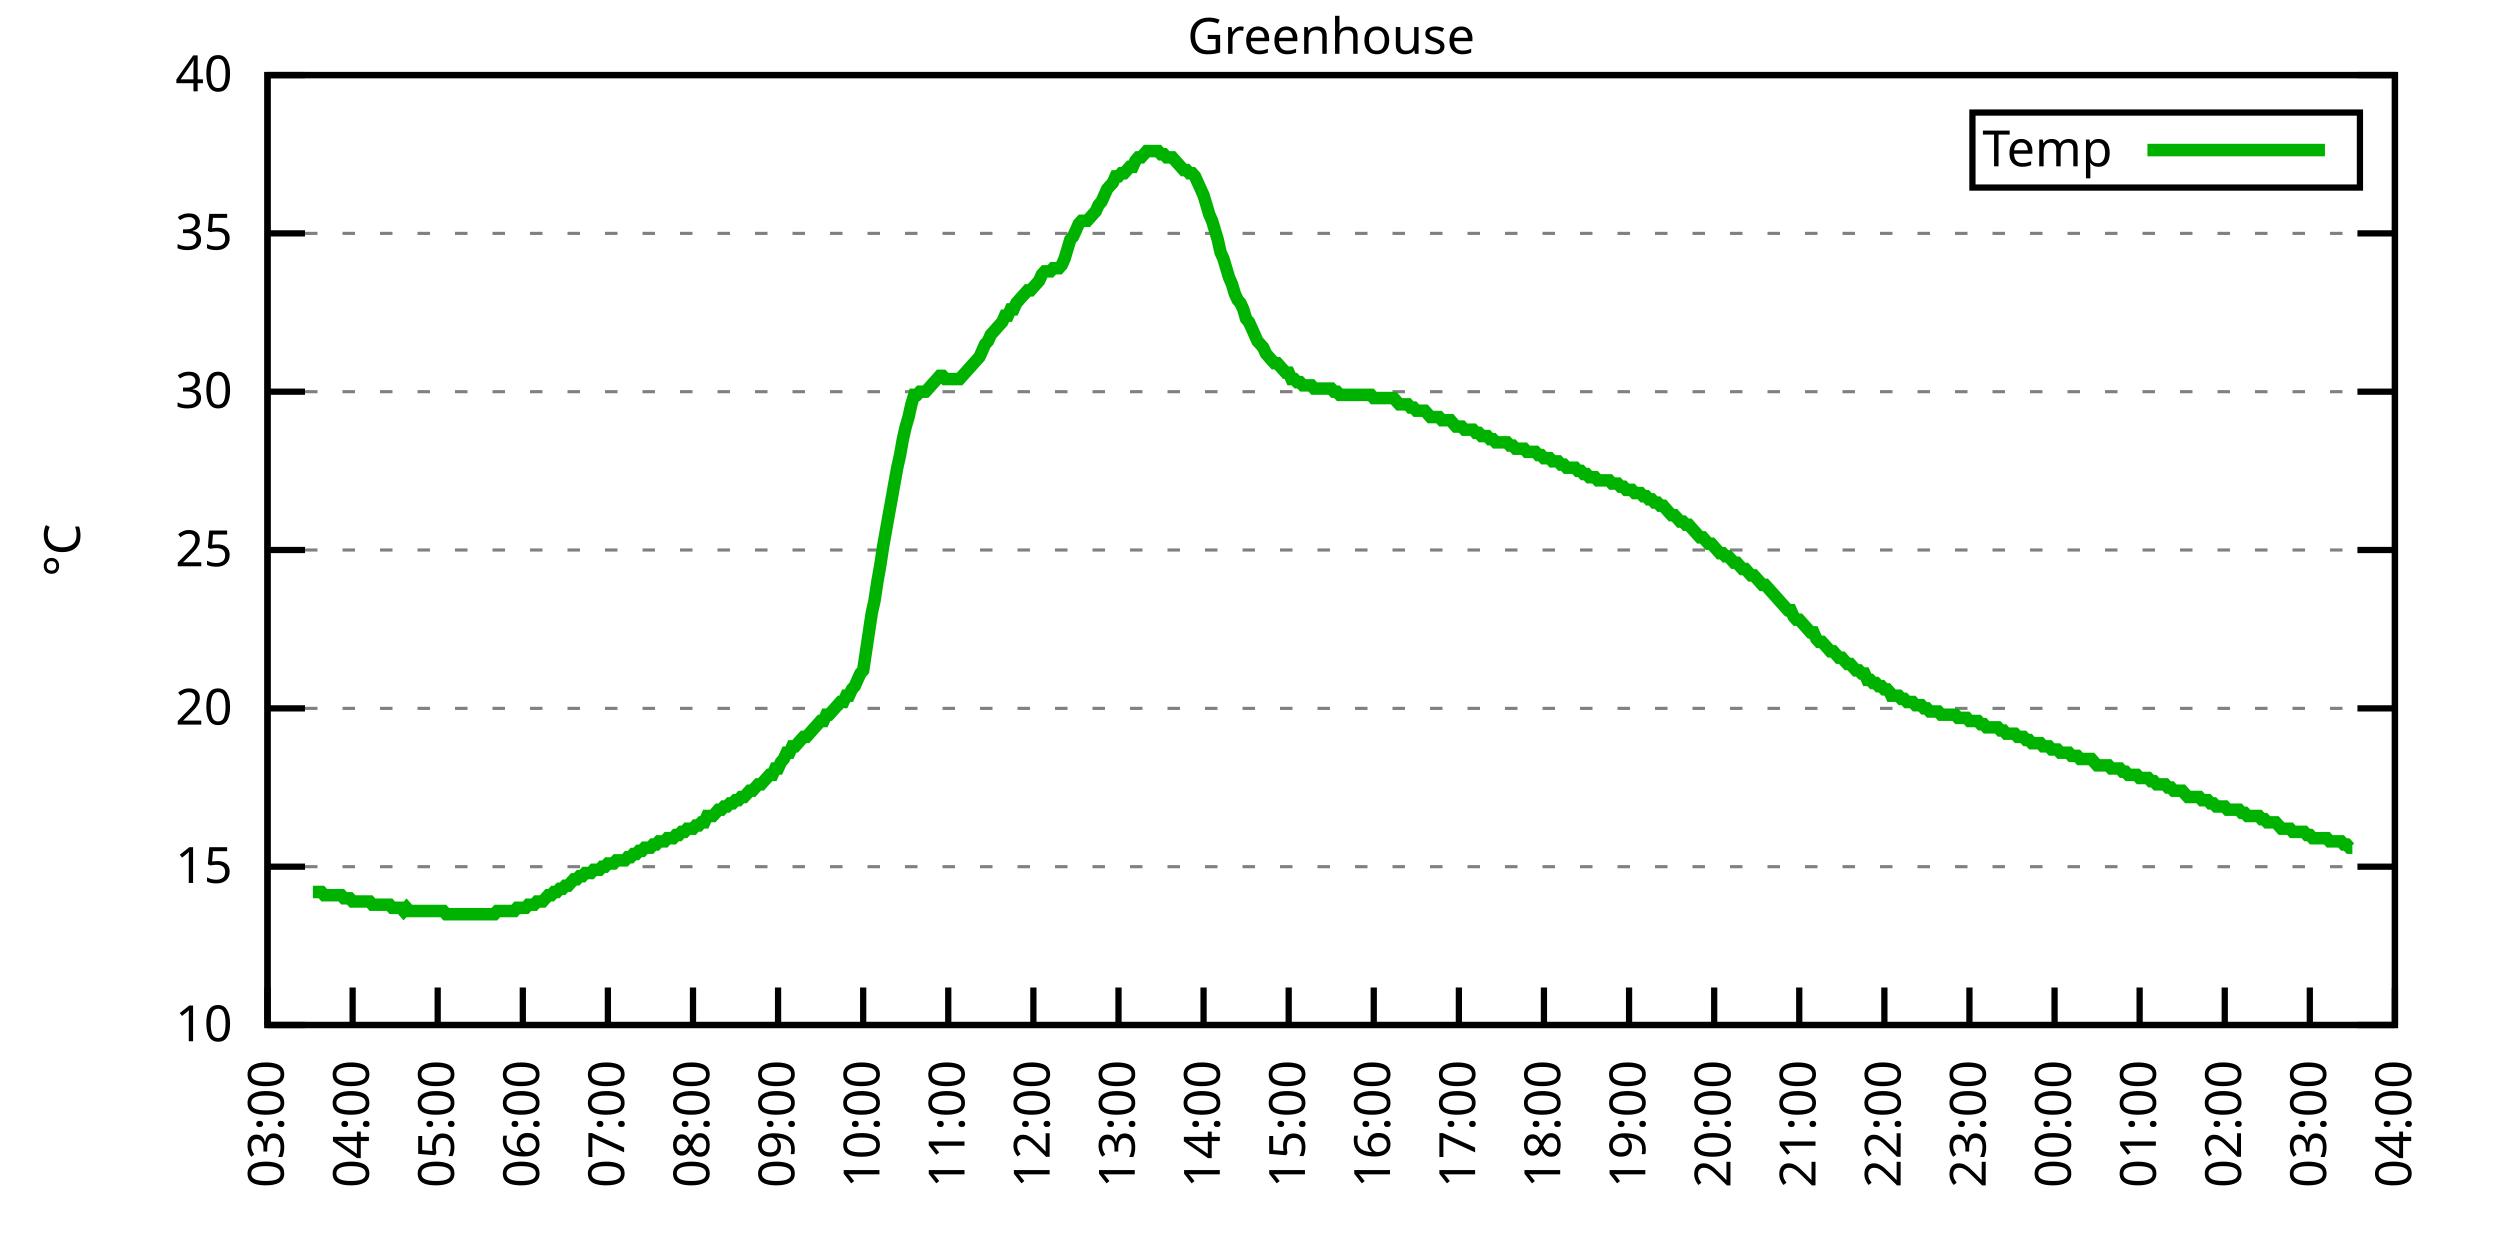
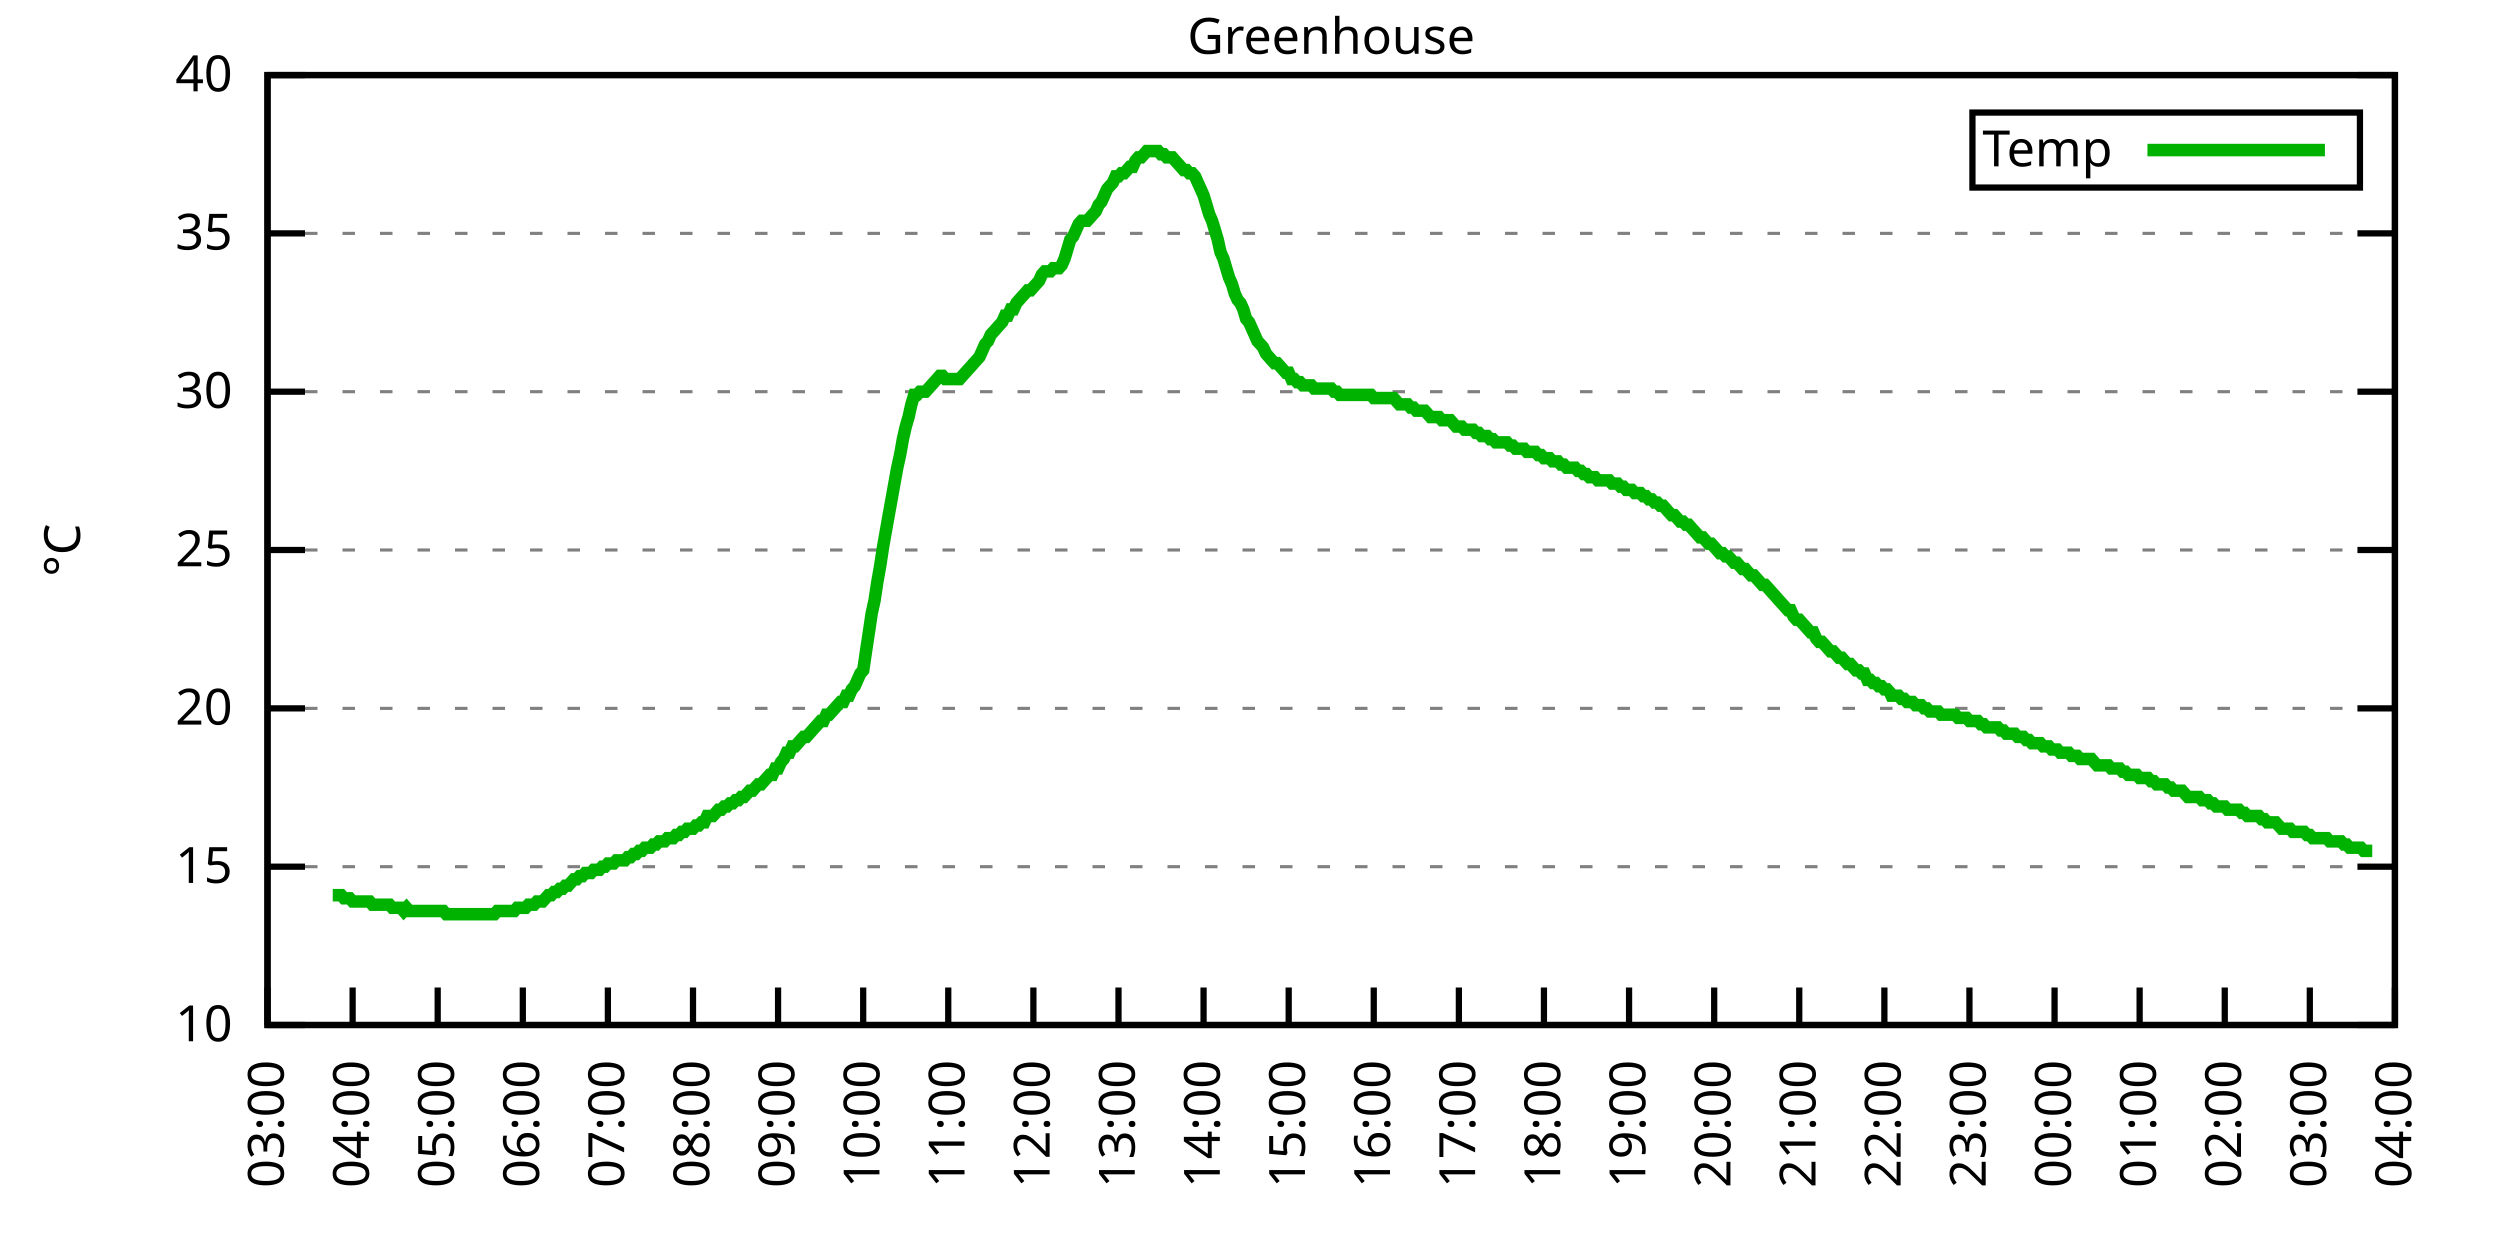
<svg xmlns="http://www.w3.org/2000/svg" xmlns:xlink="http://www.w3.org/1999/xlink" width="400" height="200" viewBox="0 0 400 200">
  <g id="gnuplot_canvas">
    <rect x="0" y="0" width="400" height="200" fill="none" />
    <defs>
      <circle id="gpDot" r="0.5" stroke-width="0.5" stroke="currentColor" />
      <path id="gpPt0" stroke-width="0.333" stroke="currentColor" d="M-1,0 h2 M0,-1 v2" />
      <path id="gpPt1" stroke-width="0.333" stroke="currentColor" d="M-1,-1 L1,1 M1,-1 L-1,1" />
      <path id="gpPt2" stroke-width="0.333" stroke="currentColor" d="M-1,0 L1,0 M0,-1 L0,1 M-1,-1 L1,1 M-1,1 L1,-1" />
      <rect id="gpPt3" stroke-width="0.333" stroke="currentColor" x="-1" y="-1" width="2" height="2" />
      <rect id="gpPt4" stroke-width="0.333" stroke="currentColor" fill="currentColor" x="-1" y="-1" width="2" height="2" />
      <circle id="gpPt5" stroke-width="0.333" stroke="currentColor" cx="0" cy="0" r="1" />
      <use xlink:href="#gpPt5" id="gpPt6" fill="currentColor" stroke="none" />
      <path id="gpPt7" stroke-width="0.333" stroke="currentColor" d="M0,-1.33 L-1.33,0.67 L1.33,0.67 z" />
      <use xlink:href="#gpPt7" id="gpPt8" fill="currentColor" stroke="none" />
      <use xlink:href="#gpPt7" id="gpPt9" stroke="currentColor" transform="rotate(180)" />
      <use xlink:href="#gpPt9" id="gpPt10" fill="currentColor" stroke="none" />
      <use xlink:href="#gpPt3" id="gpPt11" stroke="currentColor" transform="rotate(45)" />
      <use xlink:href="#gpPt11" id="gpPt12" fill="currentColor" stroke="none" />
      <path id="gpPt13" stroke-width="0.333" stroke="currentColor" d="M0,1.330 L1.265,0.411 L0.782,-1.067 L-0.782,-1.076 L-1.265,0.411 z" />
      <use xlink:href="#gpPt13" id="gpPt14" fill="currentColor" stroke="none" />
      <filter id="textbox" filterUnits="objectBoundingBox" x="0" y="0" height="1" width="1">
        <feFlood flood-color="white" flood-opacity="1" result="bgnd" />
        <feComposite in="SourceGraphic" in2="bgnd" operator="atop" />
      </filter>
      <filter id="greybox" filterUnits="objectBoundingBox" x="0" y="0" height="1" width="1">
        <feFlood flood-color="lightgrey" flood-opacity="1" result="grey" />
        <feComposite in="SourceGraphic" in2="grey" operator="atop" />
      </filter>
    </defs>
    <g fill="none" color="white" stroke="currentColor" stroke-width="1.00" stroke-linecap="butt" stroke-linejoin="miter">
</g>
    <g fill="none" color="black" stroke="currentColor" stroke-width="1.00" stroke-linecap="butt" stroke-linejoin="miter">
      <g stroke="none" shape-rendering="crispEdges">
        <polygon fill="rgb(255, 255, 255)" points="42.80,164.00 383.18,164.00 383.18,12.02 42.80,12.02 " />
      </g>
    </g>
    <g fill="none" color="black" stroke="currentColor" stroke-width="1.00" stroke-linecap="butt" stroke-linejoin="miter">
</g>
    <g fill="none" color="black" stroke="black" stroke-width="0.50" stroke-linecap="butt" stroke-linejoin="miter">
</g>
    <g fill="none" color="gray" stroke="currentColor" stroke-width="0.50" stroke-linecap="butt" stroke-linejoin="miter">
      <path stroke="gray" stroke-dasharray="2,4" class="gridline" d="M42.80,164.00 L383.19,164.00  " />
    </g>
    <g fill="none" color="gray" stroke="gray" stroke-width="1.00" stroke-linecap="butt" stroke-linejoin="miter">
</g>
    <g fill="none" color="black" stroke="currentColor" stroke-width="1.00" stroke-linecap="butt" stroke-linejoin="miter">
      <path stroke="black" d="M42.80,164.00 L48.80,164.00 M383.19,164.00 L377.19,164.00  " />
      <g transform="translate(37.20,166.60)" stroke="none" fill="black" font-family="Sans" font-size="8.00" text-anchor="end">
        <text>
          <tspan font-family="Sans"> 10</tspan>
        </text>
      </g>
    </g>
    <g fill="none" color="black" stroke="currentColor" stroke-width="1.00" stroke-linecap="butt" stroke-linejoin="miter">
</g>
    <g fill="none" color="black" stroke="black" stroke-width="0.50" stroke-linecap="butt" stroke-linejoin="miter">
</g>
    <g fill="none" color="gray" stroke="currentColor" stroke-width="0.50" stroke-linecap="butt" stroke-linejoin="miter">
      <path stroke="gray" stroke-dasharray="2,4" class="gridline" d="M42.80,138.67 L383.19,138.67  " />
    </g>
    <g fill="none" color="gray" stroke="gray" stroke-width="1.00" stroke-linecap="butt" stroke-linejoin="miter">
</g>
    <g fill="none" color="black" stroke="currentColor" stroke-width="1.00" stroke-linecap="butt" stroke-linejoin="miter">
      <path stroke="black" d="M42.80,138.67 L48.80,138.67 M383.19,138.67 L377.19,138.67  " />
      <g transform="translate(37.20,141.27)" stroke="none" fill="black" font-family="Sans" font-size="8.00" text-anchor="end">
        <text>
          <tspan font-family="Sans"> 15</tspan>
        </text>
      </g>
    </g>
    <g fill="none" color="black" stroke="currentColor" stroke-width="1.00" stroke-linecap="butt" stroke-linejoin="miter">
</g>
    <g fill="none" color="black" stroke="black" stroke-width="0.50" stroke-linecap="butt" stroke-linejoin="miter">
</g>
    <g fill="none" color="gray" stroke="currentColor" stroke-width="0.50" stroke-linecap="butt" stroke-linejoin="miter">
      <path stroke="gray" stroke-dasharray="2,4" class="gridline" d="M42.80,113.34 L383.19,113.34  " />
    </g>
    <g fill="none" color="gray" stroke="gray" stroke-width="1.00" stroke-linecap="butt" stroke-linejoin="miter">
</g>
    <g fill="none" color="black" stroke="currentColor" stroke-width="1.00" stroke-linecap="butt" stroke-linejoin="miter">
      <path stroke="black" d="M42.80,113.34 L48.80,113.34 M383.19,113.34 L377.19,113.34  " />
      <g transform="translate(37.20,115.94)" stroke="none" fill="black" font-family="Sans" font-size="8.00" text-anchor="end">
        <text>
          <tspan font-family="Sans"> 20</tspan>
        </text>
      </g>
    </g>
    <g fill="none" color="black" stroke="currentColor" stroke-width="1.00" stroke-linecap="butt" stroke-linejoin="miter">
</g>
    <g fill="none" color="black" stroke="black" stroke-width="0.50" stroke-linecap="butt" stroke-linejoin="miter">
</g>
    <g fill="none" color="gray" stroke="currentColor" stroke-width="0.50" stroke-linecap="butt" stroke-linejoin="miter">
      <path stroke="gray" stroke-dasharray="2,4" class="gridline" d="M42.80,88.00 L383.19,88.00  " />
    </g>
    <g fill="none" color="gray" stroke="gray" stroke-width="1.00" stroke-linecap="butt" stroke-linejoin="miter">
</g>
    <g fill="none" color="black" stroke="currentColor" stroke-width="1.00" stroke-linecap="butt" stroke-linejoin="miter">
      <path stroke="black" d="M42.80,88.00 L48.80,88.00 M383.19,88.00 L377.19,88.00  " />
      <g transform="translate(37.20,90.60)" stroke="none" fill="black" font-family="Sans" font-size="8.00" text-anchor="end">
        <text>
          <tspan font-family="Sans"> 25</tspan>
        </text>
      </g>
    </g>
    <g fill="none" color="black" stroke="currentColor" stroke-width="1.00" stroke-linecap="butt" stroke-linejoin="miter">
</g>
    <g fill="none" color="black" stroke="black" stroke-width="0.50" stroke-linecap="butt" stroke-linejoin="miter">
</g>
    <g fill="none" color="gray" stroke="currentColor" stroke-width="0.50" stroke-linecap="butt" stroke-linejoin="miter">
      <path stroke="gray" stroke-dasharray="2,4" class="gridline" d="M42.80,62.67 L383.19,62.67  " />
    </g>
    <g fill="none" color="gray" stroke="gray" stroke-width="1.00" stroke-linecap="butt" stroke-linejoin="miter">
</g>
    <g fill="none" color="black" stroke="currentColor" stroke-width="1.00" stroke-linecap="butt" stroke-linejoin="miter">
      <path stroke="black" d="M42.80,62.67 L48.80,62.67 M383.19,62.67 L377.19,62.67  " />
      <g transform="translate(37.20,65.27)" stroke="none" fill="black" font-family="Sans" font-size="8.00" text-anchor="end">
        <text>
          <tspan font-family="Sans"> 30</tspan>
        </text>
      </g>
    </g>
    <g fill="none" color="black" stroke="currentColor" stroke-width="1.00" stroke-linecap="butt" stroke-linejoin="miter">
</g>
    <g fill="none" color="black" stroke="black" stroke-width="0.50" stroke-linecap="butt" stroke-linejoin="miter">
</g>
    <g fill="none" color="gray" stroke="currentColor" stroke-width="0.50" stroke-linecap="butt" stroke-linejoin="miter">
      <path stroke="gray" stroke-dasharray="2,4" class="gridline" d="M42.80,37.34 L383.19,37.34  " />
    </g>
    <g fill="none" color="gray" stroke="gray" stroke-width="1.00" stroke-linecap="butt" stroke-linejoin="miter">
</g>
    <g fill="none" color="black" stroke="currentColor" stroke-width="1.00" stroke-linecap="butt" stroke-linejoin="miter">
      <path stroke="black" d="M42.80,37.34 L48.80,37.34 M383.19,37.34 L377.19,37.34  " />
      <g transform="translate(37.20,39.94)" stroke="none" fill="black" font-family="Sans" font-size="8.00" text-anchor="end">
        <text>
          <tspan font-family="Sans"> 35</tspan>
        </text>
      </g>
    </g>
    <g fill="none" color="black" stroke="currentColor" stroke-width="1.00" stroke-linecap="butt" stroke-linejoin="miter">
</g>
    <g fill="none" color="black" stroke="black" stroke-width="0.50" stroke-linecap="butt" stroke-linejoin="miter">
</g>
    <g fill="none" color="gray" stroke="currentColor" stroke-width="0.50" stroke-linecap="butt" stroke-linejoin="miter">
      <path stroke="gray" stroke-dasharray="2,4" class="gridline" d="M42.80,12.01 L383.19,12.01  " />
    </g>
    <g fill="none" color="gray" stroke="gray" stroke-width="1.00" stroke-linecap="butt" stroke-linejoin="miter">
</g>
    <g fill="none" color="black" stroke="currentColor" stroke-width="1.00" stroke-linecap="butt" stroke-linejoin="miter">
      <path stroke="black" d="M42.80,12.01 L48.80,12.01 M383.19,12.01 L377.19,12.01  " />
      <g transform="translate(37.20,14.61)" stroke="none" fill="black" font-family="Sans" font-size="8.00" text-anchor="end">
        <text>
          <tspan font-family="Sans"> 40</tspan>
        </text>
      </g>
    </g>
    <g fill="none" color="black" stroke="currentColor" stroke-width="1.00" stroke-linecap="butt" stroke-linejoin="miter">
      <path stroke="black" d="M42.80,164.00 L42.80,158.00  " />
      <g transform="translate(45.40,169.60) rotate(270.00)" stroke="none" fill="black" font-family="Sans" font-size="8.00" text-anchor="end">
        <text>
          <tspan font-family="Sans">03:00</tspan>
        </text>
      </g>
    </g>
    <g fill="none" color="black" stroke="currentColor" stroke-width="1.00" stroke-linecap="butt" stroke-linejoin="miter">
      <path stroke="black" d="M56.42,164.00 L56.42,158.00  " />
      <g transform="translate(59.02,169.60) rotate(270.00)" stroke="none" fill="black" font-family="Sans" font-size="8.00" text-anchor="end">
        <text>
          <tspan font-family="Sans">04:00</tspan>
        </text>
      </g>
    </g>
    <g fill="none" color="black" stroke="currentColor" stroke-width="1.00" stroke-linecap="butt" stroke-linejoin="miter">
      <path stroke="black" d="M70.03,164.00 L70.03,158.00  " />
      <g transform="translate(72.63,169.60) rotate(270.00)" stroke="none" fill="black" font-family="Sans" font-size="8.00" text-anchor="end">
        <text>
          <tspan font-family="Sans">05:00</tspan>
        </text>
      </g>
    </g>
    <g fill="none" color="black" stroke="currentColor" stroke-width="1.00" stroke-linecap="butt" stroke-linejoin="miter">
      <path stroke="black" d="M83.65,164.00 L83.65,158.00  " />
      <g transform="translate(86.25,169.60) rotate(270.00)" stroke="none" fill="black" font-family="Sans" font-size="8.00" text-anchor="end">
        <text>
          <tspan font-family="Sans">06:00</tspan>
        </text>
      </g>
    </g>
    <g fill="none" color="black" stroke="currentColor" stroke-width="1.00" stroke-linecap="butt" stroke-linejoin="miter">
      <path stroke="black" d="M97.26,164.00 L97.26,158.00  " />
      <g transform="translate(99.86,169.60) rotate(270.00)" stroke="none" fill="black" font-family="Sans" font-size="8.00" text-anchor="end">
        <text>
          <tspan font-family="Sans">07:00</tspan>
        </text>
      </g>
    </g>
    <g fill="none" color="black" stroke="currentColor" stroke-width="1.00" stroke-linecap="butt" stroke-linejoin="miter">
      <path stroke="black" d="M110.88,164.00 L110.88,158.00  " />
      <g transform="translate(113.48,169.60) rotate(270.00)" stroke="none" fill="black" font-family="Sans" font-size="8.00" text-anchor="end">
        <text>
          <tspan font-family="Sans">08:00</tspan>
        </text>
      </g>
    </g>
    <g fill="none" color="black" stroke="currentColor" stroke-width="1.00" stroke-linecap="butt" stroke-linejoin="miter">
      <path stroke="black" d="M124.49,164.00 L124.49,158.00  " />
      <g transform="translate(127.09,169.60) rotate(270.00)" stroke="none" fill="black" font-family="Sans" font-size="8.00" text-anchor="end">
        <text>
          <tspan font-family="Sans">09:00</tspan>
        </text>
      </g>
    </g>
    <g fill="none" color="black" stroke="currentColor" stroke-width="1.00" stroke-linecap="butt" stroke-linejoin="miter">
      <path stroke="black" d="M138.11,164.00 L138.11,158.00  " />
      <g transform="translate(140.71,169.60) rotate(270.00)" stroke="none" fill="black" font-family="Sans" font-size="8.00" text-anchor="end">
        <text>
          <tspan font-family="Sans">10:00</tspan>
        </text>
      </g>
    </g>
    <g fill="none" color="black" stroke="currentColor" stroke-width="1.00" stroke-linecap="butt" stroke-linejoin="miter">
      <path stroke="black" d="M151.72,164.00 L151.72,158.00  " />
      <g transform="translate(154.32,169.60) rotate(270.00)" stroke="none" fill="black" font-family="Sans" font-size="8.00" text-anchor="end">
        <text>
          <tspan font-family="Sans">11:00</tspan>
        </text>
      </g>
    </g>
    <g fill="none" color="black" stroke="currentColor" stroke-width="1.00" stroke-linecap="butt" stroke-linejoin="miter">
      <path stroke="black" d="M165.34,164.00 L165.34,158.00  " />
      <g transform="translate(167.94,169.60) rotate(270.00)" stroke="none" fill="black" font-family="Sans" font-size="8.00" text-anchor="end">
        <text>
          <tspan font-family="Sans">12:00</tspan>
        </text>
      </g>
    </g>
    <g fill="none" color="black" stroke="currentColor" stroke-width="1.00" stroke-linecap="butt" stroke-linejoin="miter">
      <path stroke="black" d="M178.96,164.00 L178.96,158.00  " />
      <g transform="translate(181.56,169.60) rotate(270.00)" stroke="none" fill="black" font-family="Sans" font-size="8.00" text-anchor="end">
        <text>
          <tspan font-family="Sans">13:00</tspan>
        </text>
      </g>
    </g>
    <g fill="none" color="black" stroke="currentColor" stroke-width="1.00" stroke-linecap="butt" stroke-linejoin="miter">
      <path stroke="black" d="M192.57,164.00 L192.57,158.00  " />
      <g transform="translate(195.17,169.60) rotate(270.00)" stroke="none" fill="black" font-family="Sans" font-size="8.00" text-anchor="end">
        <text>
          <tspan font-family="Sans">14:00</tspan>
        </text>
      </g>
    </g>
    <g fill="none" color="black" stroke="currentColor" stroke-width="1.00" stroke-linecap="butt" stroke-linejoin="miter">
      <path stroke="black" d="M206.19,164.00 L206.19,158.00  " />
      <g transform="translate(208.79,169.60) rotate(270.00)" stroke="none" fill="black" font-family="Sans" font-size="8.00" text-anchor="end">
        <text>
          <tspan font-family="Sans">15:00</tspan>
        </text>
      </g>
    </g>
    <g fill="none" color="black" stroke="currentColor" stroke-width="1.00" stroke-linecap="butt" stroke-linejoin="miter">
      <path stroke="black" d="M219.80,164.00 L219.80,158.00  " />
      <g transform="translate(222.40,169.60) rotate(270.00)" stroke="none" fill="black" font-family="Sans" font-size="8.00" text-anchor="end">
        <text>
          <tspan font-family="Sans">16:00</tspan>
        </text>
      </g>
    </g>
    <g fill="none" color="black" stroke="currentColor" stroke-width="1.00" stroke-linecap="butt" stroke-linejoin="miter">
      <path stroke="black" d="M233.42,164.00 L233.42,158.00  " />
      <g transform="translate(236.02,169.60) rotate(270.00)" stroke="none" fill="black" font-family="Sans" font-size="8.00" text-anchor="end">
        <text>
          <tspan font-family="Sans">17:00</tspan>
        </text>
      </g>
    </g>
    <g fill="none" color="black" stroke="currentColor" stroke-width="1.00" stroke-linecap="butt" stroke-linejoin="miter">
      <path stroke="black" d="M247.03,164.00 L247.03,158.00  " />
      <g transform="translate(249.63,169.60) rotate(270.00)" stroke="none" fill="black" font-family="Sans" font-size="8.00" text-anchor="end">
        <text>
          <tspan font-family="Sans">18:00</tspan>
        </text>
      </g>
    </g>
    <g fill="none" color="black" stroke="currentColor" stroke-width="1.00" stroke-linecap="butt" stroke-linejoin="miter">
      <path stroke="black" d="M260.65,164.00 L260.65,158.00  " />
      <g transform="translate(263.25,169.60) rotate(270.00)" stroke="none" fill="black" font-family="Sans" font-size="8.00" text-anchor="end">
        <text>
          <tspan font-family="Sans">19:00</tspan>
        </text>
      </g>
    </g>
    <g fill="none" color="black" stroke="currentColor" stroke-width="1.00" stroke-linecap="butt" stroke-linejoin="miter">
      <path stroke="black" d="M274.27,164.00 L274.27,158.00  " />
      <g transform="translate(276.87,169.60) rotate(270.00)" stroke="none" fill="black" font-family="Sans" font-size="8.00" text-anchor="end">
        <text>
          <tspan font-family="Sans">20:00</tspan>
        </text>
      </g>
    </g>
    <g fill="none" color="black" stroke="currentColor" stroke-width="1.00" stroke-linecap="butt" stroke-linejoin="miter">
      <path stroke="black" d="M287.88,164.00 L287.88,158.00  " />
      <g transform="translate(290.48,169.60) rotate(270.00)" stroke="none" fill="black" font-family="Sans" font-size="8.00" text-anchor="end">
        <text>
          <tspan font-family="Sans">21:00</tspan>
        </text>
      </g>
    </g>
    <g fill="none" color="black" stroke="currentColor" stroke-width="1.00" stroke-linecap="butt" stroke-linejoin="miter">
      <path stroke="black" d="M301.50,164.00 L301.50,158.00  " />
      <g transform="translate(304.10,169.60) rotate(270.00)" stroke="none" fill="black" font-family="Sans" font-size="8.00" text-anchor="end">
        <text>
          <tspan font-family="Sans">22:00</tspan>
        </text>
      </g>
    </g>
    <g fill="none" color="black" stroke="currentColor" stroke-width="1.00" stroke-linecap="butt" stroke-linejoin="miter">
      <path stroke="black" d="M315.11,164.00 L315.11,158.00  " />
      <g transform="translate(317.71,169.60) rotate(270.00)" stroke="none" fill="black" font-family="Sans" font-size="8.00" text-anchor="end">
        <text>
          <tspan font-family="Sans">23:00</tspan>
        </text>
      </g>
    </g>
    <g fill="none" color="black" stroke="currentColor" stroke-width="1.00" stroke-linecap="butt" stroke-linejoin="miter">
      <path stroke="black" d="M328.73,164.00 L328.73,158.00  " />
      <g transform="translate(331.33,169.60) rotate(270.00)" stroke="none" fill="black" font-family="Sans" font-size="8.00" text-anchor="end">
        <text>
          <tspan font-family="Sans">00:00</tspan>
        </text>
      </g>
    </g>
    <g fill="none" color="black" stroke="currentColor" stroke-width="1.00" stroke-linecap="butt" stroke-linejoin="miter">
      <path stroke="black" d="M342.34,164.00 L342.34,158.00  " />
      <g transform="translate(344.94,169.60) rotate(270.00)" stroke="none" fill="black" font-family="Sans" font-size="8.00" text-anchor="end">
        <text>
          <tspan font-family="Sans">01:00</tspan>
        </text>
      </g>
    </g>
    <g fill="none" color="black" stroke="currentColor" stroke-width="1.00" stroke-linecap="butt" stroke-linejoin="miter">
      <path stroke="black" d="M355.96,164.00 L355.96,158.00  " />
      <g transform="translate(358.56,169.60) rotate(270.00)" stroke="none" fill="black" font-family="Sans" font-size="8.00" text-anchor="end">
        <text>
          <tspan font-family="Sans">02:00</tspan>
        </text>
      </g>
    </g>
    <g fill="none" color="black" stroke="currentColor" stroke-width="1.00" stroke-linecap="butt" stroke-linejoin="miter">
      <path stroke="black" d="M369.57,164.00 L369.57,158.00  " />
      <g transform="translate(372.17,169.60) rotate(270.00)" stroke="none" fill="black" font-family="Sans" font-size="8.00" text-anchor="end">
        <text>
          <tspan font-family="Sans">03:00</tspan>
        </text>
      </g>
    </g>
    <g fill="none" color="black" stroke="currentColor" stroke-width="1.00" stroke-linecap="butt" stroke-linejoin="miter">
      <path stroke="black" d="M383.19,164.00 L383.19,158.00  " />
      <g transform="translate(385.79,169.60) rotate(270.00)" stroke="none" fill="black" font-family="Sans" font-size="8.00" text-anchor="end">
        <text>
          <tspan font-family="Sans">04:00</tspan>
        </text>
      </g>
    </g>
    <g fill="none" color="black" stroke="currentColor" stroke-width="1.00" stroke-linecap="butt" stroke-linejoin="miter">
</g>
    <g fill="none" color="black" stroke="currentColor" stroke-width="1.00" stroke-linecap="butt" stroke-linejoin="miter">
      <path stroke="black" d="M42.80,12.01 L42.80,164.00 L383.19,164.00 L383.19,12.01 L42.80,12.01 Z  " />
    </g>
    <g fill="none" color="black" stroke="currentColor" stroke-width="1.00" stroke-linecap="butt" stroke-linejoin="miter">
</g>
    <g fill="none" color="black" stroke="currentColor" stroke-width="1.00" stroke-linecap="butt" stroke-linejoin="miter">
      <path stroke="black" d="M315.59,30.01 L315.59,18.01 L377.59,18.01 L377.59,30.01 L315.59,30.01 Z  " />
    </g>
    <g id="Greenhouse_plot_1">
      <g fill="none" color="white" stroke="black" stroke-width="2.00" stroke-linecap="butt" stroke-linejoin="miter">
</g>
      <g fill="none" color="black" stroke="currentColor" stroke-width="2.00" stroke-linecap="butt" stroke-linejoin="miter">
        <g transform="translate(337.99,26.61)" stroke="none" fill="black" font-family="Sans" font-size="8.00" text-anchor="end">
          <text>
            <tspan font-family="Sans">Temp</tspan>
          </text>
        </g>
      </g>
      <g fill="none" color="black" stroke="currentColor" stroke-width="2.00" stroke-linecap="butt" stroke-linejoin="miter">
-         <path stroke="rgb(  0, 178,   0)" d="M343.59,24.01 L371.99,24.01 M50.06,142.72 L50.52,142.72 L50.97,142.72 L51.42,142.72 L51.88,143.23 L52.33,143.23   L52.78,143.23 L53.24,143.23 L53.69,143.23 L54.15,143.23 L54.60,143.23 L55.05,143.73 L55.51,143.73 L55.96,143.73   L56.42,144.24 L56.87,144.24 L57.32,144.24 L57.78,144.24 L58.23,144.24 L58.68,144.24 L59.14,144.24 L59.59,144.75   L60.05,144.75 L60.50,144.75 L60.95,144.75 L61.41,144.75 L61.86,144.75 L62.32,144.75 L62.77,145.25 L63.22,145.25   L63.68,145.25 L64.13,145.25 L64.58,145.76 L65.04,145.25 L65.49,145.76 L65.95,145.76 L66.40,145.76 L66.85,145.76   L67.31,145.76 L67.76,145.76 L68.22,145.76 L68.67,145.76 L69.12,145.76 L69.58,145.76 L70.03,145.76 L70.49,145.76   L70.94,145.76 L71.39,146.27 L71.85,146.27 L72.30,146.27 L72.75,146.27 L73.21,146.27 L73.66,146.27 L74.12,146.27   L74.57,146.27 L75.02,146.27 L75.48,146.27 L75.93,146.27 L76.39,146.27 L76.84,146.27 L77.29,146.27 L77.75,146.27   L78.20,146.27 L78.65,146.27 L79.11,146.27 L79.56,145.76 L80.02,145.76 L80.47,145.76 L80.92,145.76 L81.38,145.76   L81.83,145.76 L82.29,145.76 L82.74,145.25 L83.19,145.25 L83.65,145.25 L84.10,145.25 L84.55,144.75 L85.01,144.75   L85.46,144.75 L85.92,144.24 L86.37,144.24 L86.82,144.24 L87.28,143.73 L87.73,143.23 L88.19,143.23 L88.64,142.72   L89.09,142.72 L89.55,142.21 L90.00,142.21 L90.45,141.71 L90.91,141.71 L91.36,141.20 L91.82,140.69 L92.27,140.69   L92.72,140.19 L93.18,140.19 L93.63,139.68 L94.09,139.68 L94.54,139.68 L94.99,139.17 L95.45,139.17 L95.90,139.17   L96.35,138.67 L96.81,138.67 L97.26,138.16 L97.72,138.16 L98.17,138.16 L98.62,137.66 L99.08,137.66 L99.53,137.66   L99.99,137.66 L100.44,137.15 L100.89,137.15 L101.35,136.64 L101.80,136.64 L102.25,136.14 L102.71,136.14 L103.16,135.63   L103.62,135.63 L104.07,135.63 L104.52,135.12 L104.98,135.12 L105.43,134.62 L105.89,134.62 L106.34,134.62 L106.79,134.11   L107.25,134.11 L107.70,134.11 L108.15,133.60 L108.61,133.60 L109.06,133.10 L109.52,133.10 L109.97,132.59 L110.42,132.59   L110.88,132.59 L111.33,132.08 L111.79,132.08 L112.24,131.58 L112.69,131.58 L113.15,130.56 L113.60,130.56 L114.05,130.56   L114.51,130.06 L114.96,129.55 L115.42,129.55 L115.87,129.04 L116.32,129.04 L116.78,128.54 L117.23,128.54 L117.69,128.03   L118.14,128.03 L118.59,127.52 L119.05,127.52 L119.50,127.02 L119.96,126.51 L120.41,126.51 L120.86,126.00 L121.32,125.50   L121.77,125.50 L122.22,124.99 L122.68,124.48 L123.13,123.98 L123.59,123.98 L124.04,122.96 L124.49,122.96 L124.95,121.95   L125.40,121.44 L125.86,120.43 L126.31,120.43 L126.76,119.42 L127.22,119.42 L127.67,118.91 L128.12,118.40 L128.58,117.90   L129.03,117.90 L129.49,117.39 L129.94,116.88 L130.39,116.38 L130.85,115.87 L131.30,115.36 L131.76,115.36 L132.21,114.35   L132.66,114.35 L133.12,113.84 L133.57,113.34 L134.02,112.83 L134.48,112.32 L134.93,112.32 L135.39,111.31 L135.84,111.31   L136.29,110.30 L136.75,109.79 L137.20,108.78 L137.66,107.76 L138.11,107.26 L138.56,104.22 L139.02,101.18 L139.47,98.14   L139.92,96.11 L140.38,93.07 L140.83,90.54 L141.29,87.50 L141.74,84.97 L142.19,82.43 L142.65,79.90 L143.10,77.37   L143.56,74.83 L144.01,72.81 L144.46,70.27 L144.92,68.25 L145.37,66.73 L145.82,64.70 L146.28,63.18 L146.73,63.18   L147.19,62.67 L147.64,62.67 L148.09,62.67 L148.55,62.17 L149.00,61.66 L149.46,61.15 L149.91,60.65 L150.36,60.14   L150.82,60.14 L151.27,60.65 L151.72,60.65 L152.18,60.65 L152.63,60.65 L153.09,60.65 L153.54,60.65 L153.99,60.14   L154.45,59.63 L154.90,59.13 L155.36,58.62 L155.81,58.11 L156.26,57.61 L156.72,57.10 L157.17,56.09 L157.62,55.07   L158.08,54.57 L158.53,53.55 L158.99,53.05 L159.44,52.54 L159.89,52.03 L160.35,51.53 L160.80,50.51 L161.26,50.51   L161.71,49.50 L162.16,49.50 L162.62,48.49 L163.07,47.98 L163.52,47.47 L163.98,46.97 L164.43,46.46 L164.89,46.46   L165.34,45.95 L165.79,45.45 L166.25,44.94 L166.70,43.93 L167.16,43.42 L167.61,43.42 L168.06,43.42 L168.52,42.91   L168.97,42.91 L169.43,42.91 L169.88,42.41 L170.33,41.39 L170.79,39.87 L171.24,38.35 L171.69,37.85 L172.15,36.84   L172.60,35.82 L173.06,35.32 L173.51,35.32 L173.96,35.32 L174.42,34.81 L174.87,34.30 L175.33,33.80 L175.78,32.78   L176.23,32.28 L176.69,31.26 L177.14,30.25 L177.59,29.74 L178.05,29.24 L178.50,28.22 L178.96,28.22 L179.41,27.72   L179.86,27.72 L180.32,27.21 L180.77,26.70 L181.23,26.70 L181.68,25.69 L182.13,25.18 L182.59,25.18 L183.04,24.68   L183.49,24.17 L183.95,24.17 L184.40,24.17 L184.86,24.17 L185.31,24.17 L185.76,24.68 L186.22,24.68 L186.67,25.18   L187.13,25.18 L187.58,25.18 L188.03,25.69 L188.49,26.20 L188.94,26.70 L189.39,27.21 L189.85,27.21 L190.30,27.72   L190.76,27.72 L191.21,28.22 L191.66,29.24 L192.12,30.25 L192.57,31.26 L193.03,32.78 L193.48,34.30 L193.93,35.32   L194.39,36.84 L194.84,38.35 L195.29,40.38 L195.75,41.39 L196.20,42.91 L196.66,44.43 L197.11,45.45 L197.56,46.97   L198.02,47.98 L198.47,48.49 L198.93,49.50 L199.38,51.02 L199.83,51.53 L200.29,52.54 L200.74,53.55 L201.19,54.57   L201.65,55.07 L202.10,55.58 L202.56,56.59 L203.01,57.10 L203.46,57.61 L203.92,58.11 L204.37,58.11 L204.83,58.62   L205.28,59.13 L205.73,59.63 L206.19,59.63 L206.64,60.65 L207.09,60.65 L207.55,61.15 L208.00,61.15 L208.46,61.66   L208.91,61.66 L209.36,61.66 L209.82,61.66 L210.27,62.17 L210.73,62.17 L211.18,62.17 L211.63,62.17 L212.09,62.17   L212.54,62.17 L213.00,62.17 L213.45,62.67 L213.90,62.67 L214.36,63.18 L214.81,63.18 L215.26,63.18 L215.72,63.18   L216.17,63.18 L216.63,63.18 L217.08,63.18 L217.53,63.18 L217.99,63.18 L218.44,63.18 L218.90,63.18 L219.35,63.18   L219.80,63.69 L220.26,63.69 L220.71,63.69 L221.16,63.69 L221.62,63.69 L222.07,63.69 L222.53,63.69 L222.98,63.69   L223.43,64.19 L223.89,64.70 L224.34,64.70 L224.80,64.70 L225.25,64.70 L225.70,65.21 L226.16,65.21 L226.61,65.71   L227.06,65.71 L227.52,65.71 L227.97,65.71 L228.43,66.22 L228.88,66.73 L229.33,66.73 L229.79,66.73 L230.24,66.73   L230.70,67.23 L231.15,67.23 L231.60,67.23 L232.06,67.23 L232.51,67.74 L232.96,68.25 L233.42,68.25 L233.87,68.25   L234.33,68.75 L234.78,68.75 L235.23,68.75 L235.69,68.75 L236.14,69.26 L236.60,69.26 L237.05,69.77 L237.50,69.77   L237.96,69.77 L238.41,70.27 L238.86,70.27 L239.32,70.78 L239.77,70.78 L240.23,70.78 L240.68,70.78 L241.13,70.78   L241.59,71.29 L242.04,71.29 L242.50,71.79 L242.95,71.79 L243.40,71.79 L243.86,71.79 L244.31,72.30 L244.76,72.30   L245.22,72.30 L245.67,72.30 L246.13,72.81 L246.58,72.81 L247.03,73.31 L247.49,73.31 L247.94,73.31 L248.40,73.82   L248.85,73.82 L249.30,73.82 L249.76,74.33 L250.21,74.33 L250.66,74.83 L251.12,74.83 L251.57,74.83 L252.03,74.83   L252.48,75.34 L252.93,75.34 L253.39,75.85 L253.84,75.85 L254.30,76.35 L254.75,76.35 L255.20,76.35 L255.66,76.86   L256.11,76.86 L256.56,76.86 L257.02,76.86 L257.47,76.86 L257.93,77.37 L258.38,77.37 L258.83,77.37 L259.29,77.87   L259.74,77.87 L260.20,78.38 L260.65,78.38 L261.10,78.38 L261.56,78.89 L262.01,78.89 L262.47,78.89 L262.92,79.39   L263.37,79.39 L263.83,79.90 L264.28,79.90 L264.73,80.41 L265.19,80.41 L265.64,80.91 L266.10,80.91 L266.55,81.42   L267.00,81.93 L267.46,82.43 L267.91,82.43 L268.37,82.94 L268.82,83.45 L269.27,83.45 L269.73,83.95 L270.18,83.95   L270.63,84.46 L271.09,84.97 L271.54,85.47 L272.00,85.98 L272.45,85.98 L272.90,86.49 L273.36,86.99 L273.81,86.99   L274.27,87.50 L274.72,88.00 L275.17,88.51 L275.63,88.51 L276.08,89.02 L276.53,89.02 L276.99,89.52 L277.44,90.03   L277.90,90.03 L278.35,90.54 L278.80,91.04 L279.26,91.04 L279.71,91.55 L280.17,92.06 L280.62,92.06 L281.07,92.56   L281.53,93.07 L281.98,93.58 L282.43,93.58 L282.89,94.08 L283.34,94.59 L283.80,95.10 L284.25,95.60 L284.70,96.11   L285.16,96.62 L285.61,97.12 L286.07,97.63 L286.52,97.63 L286.97,98.64 L287.43,99.15 L287.88,99.15 L288.33,99.66   L288.79,100.16 L289.24,100.67 L289.70,101.18 L290.15,101.18 L290.60,102.19 L291.06,102.70 L291.51,102.70 L291.97,103.20   L292.42,103.71 L292.87,104.22 L293.33,104.22 L293.78,104.72 L294.23,105.23 L294.69,105.23 L295.14,105.74 L295.60,106.24   L296.05,106.24 L296.50,106.75 L296.96,107.26 L297.41,107.26 L297.87,107.76 L298.32,107.76 L298.77,108.78 L299.23,108.78   L299.68,109.28 L300.13,109.28 L300.59,109.79 L301.04,109.79 L301.50,110.30 L301.95,110.30 L302.40,110.80 L302.63,111.31   L303.31,111.31 L303.77,111.31 L304.22,111.82 L304.67,111.82 L305.13,112.32 L305.58,112.32 L306.03,112.32 L306.49,112.83   L306.94,112.83 L307.40,112.83 L307.85,113.34 L308.30,113.34 L308.76,113.84 L309.21,113.84 L309.67,113.84 L310.12,113.84   L310.57,114.35 L311.03,114.35 L311.48,114.35 L311.94,114.35 L312.39,114.35 L312.84,114.35 L313.30,114.86 L313.75,114.86   L314.20,114.86 L314.66,114.86 L315.11,115.36 L315.57,115.36 L316.02,115.36 L316.47,115.36 L316.93,115.87 L317.38,115.87   L317.84,116.38 L318.29,116.38 L318.74,116.38 L319.20,116.38 L319.65,116.38 L320.10,116.88 L320.56,116.88 L321.01,117.39   L321.47,117.39 L321.92,117.39 L322.37,117.39 L322.83,117.90 L323.28,117.90 L323.74,117.90 L324.19,118.40 L324.64,118.40   L325.10,118.91 L325.55,118.91 L326.00,118.91 L326.46,118.91 L326.91,119.42 L327.37,119.42 L327.82,119.42 L328.27,119.92   L328.73,119.92 L329.18,119.92 L329.64,120.43 L330.09,120.43 L330.54,120.43 L331.00,120.43 L331.45,120.94 L331.90,120.94   L332.36,120.94 L332.81,121.44 L333.27,121.44 L333.72,121.44 L334.17,121.44 L334.63,121.44 L335.08,121.95 L335.54,122.46   L335.99,122.46 L336.44,122.46 L336.90,122.46 L337.35,122.46 L337.80,122.96 L338.26,122.96 L338.71,122.96 L339.17,122.96   L339.62,123.47 L340.07,123.47 L340.53,123.98 L340.98,123.98 L341.44,123.98 L341.89,123.98 L342.34,124.48 L342.80,124.48   L343.25,124.48 L343.70,124.48 L344.16,124.99 L344.61,124.99 L345.07,125.50 L345.52,125.50 L345.97,125.50 L346.43,125.50   L346.88,126.00 L347.34,126.00 L347.79,126.51 L348.24,126.51 L348.70,126.51 L349.15,126.51 L349.60,127.02 L350.06,127.52   L350.51,127.52 L350.97,127.52 L351.42,127.52 L351.87,127.52 L352.33,128.03 L352.78,128.03 L353.24,128.03 L353.69,128.54   L354.14,128.54 L354.60,129.04 L355.05,129.04 L355.50,129.04 L355.96,129.04 L356.41,129.55 L356.87,129.55 L357.32,129.55   L357.77,129.55 L358.23,129.55 L358.68,130.06 L359.14,130.06 L359.59,130.56 L360.04,130.56 L360.50,130.56 L360.95,130.56   L361.41,130.56 L361.86,131.07 L362.31,131.07 L362.77,131.58 L363.22,131.58 L363.67,131.58 L364.13,131.58 L364.58,132.08   L365.04,132.59 L365.49,132.59 L365.94,132.59 L366.40,132.59 L366.85,133.10 L367.31,133.10 L367.76,133.10 L368.21,133.10   L368.67,133.10 L369.12,133.60 L369.57,133.60 L370.03,134.11 L370.48,134.11 L370.94,134.11 L371.39,134.11 L371.84,134.11   L372.30,134.11 L372.75,134.62 L373.21,134.62 L373.66,134.62 L374.11,134.62 L374.57,134.62 L375.02,135.12 L375.47,135.12   L375.93,135.63 L376.38,135.63  " />
+         <path stroke="rgb(  0, 178,   0)" d="M343.59,24.01 L371.99,24.01 M53.24,143.23 L53.69,143.23 L54.15,143.23 L54.60,143.23 L55.05,143.73 L55.51,143.73   L55.96,143.73 L56.42,144.24 L56.87,144.24 L57.32,144.24 L57.78,144.24 L58.23,144.24 L58.68,144.24 L59.14,144.24   L59.59,144.75 L60.05,144.75 L60.50,144.75 L60.95,144.75 L61.41,144.75 L61.86,144.75 L62.32,144.75 L62.77,145.25   L63.22,145.25 L63.68,145.25 L64.13,145.25 L64.58,145.76 L65.04,145.25 L65.49,145.76 L65.95,145.76 L66.40,145.76   L66.85,145.76 L67.31,145.76 L67.76,145.76 L68.22,145.76 L68.67,145.76 L69.12,145.76 L69.58,145.76 L70.03,145.76   L70.49,145.76 L70.94,145.76 L71.39,146.27 L71.85,146.27 L72.30,146.27 L72.75,146.27 L73.21,146.27 L73.66,146.27   L74.12,146.27 L74.57,146.27 L75.02,146.27 L75.48,146.27 L75.93,146.27 L76.39,146.27 L76.84,146.27 L77.29,146.27   L77.75,146.27 L78.20,146.27 L78.65,146.27 L79.11,146.27 L79.56,145.76 L80.02,145.76 L80.47,145.76 L80.92,145.76   L81.38,145.76 L81.83,145.76 L82.29,145.76 L82.74,145.25 L83.19,145.25 L83.65,145.25 L84.10,145.25 L84.55,144.75   L85.01,144.75 L85.46,144.75 L85.92,144.24 L86.37,144.24 L86.82,144.24 L87.28,143.73 L87.73,143.23 L88.19,143.23   L88.64,142.72 L89.09,142.72 L89.55,142.21 L90.00,142.21 L90.45,141.71 L90.91,141.71 L91.36,141.20 L91.82,140.69   L92.27,140.69 L92.72,140.19 L93.18,140.19 L93.63,139.68 L94.09,139.68 L94.54,139.68 L94.99,139.17 L95.45,139.17   L95.90,139.17 L96.35,138.67 L96.81,138.67 L97.26,138.16 L97.72,138.16 L98.17,138.16 L98.62,137.66 L99.08,137.66   L99.53,137.66 L99.99,137.66 L100.44,137.15 L100.89,137.15 L101.35,136.64 L101.80,136.64 L102.25,136.14 L102.71,136.14   L103.16,135.63 L103.62,135.63 L104.07,135.63 L104.52,135.12 L104.98,135.12 L105.43,134.62 L105.89,134.62 L106.34,134.62   L106.79,134.11 L107.25,134.11 L107.70,134.11 L108.15,133.60 L108.61,133.60 L109.06,133.10 L109.52,133.10 L109.97,132.59   L110.42,132.59 L110.88,132.59 L111.33,132.08 L111.79,132.08 L112.24,131.58 L112.69,131.58 L113.15,130.56 L113.60,130.56   L114.05,130.56 L114.51,130.06 L114.96,129.55 L115.42,129.55 L115.87,129.04 L116.32,129.04 L116.78,128.54 L117.23,128.54   L117.69,128.03 L118.14,128.03 L118.59,127.52 L119.05,127.52 L119.50,127.02 L119.96,126.51 L120.41,126.51 L120.86,126.00   L121.32,125.50 L121.77,125.50 L122.22,124.99 L122.68,124.48 L123.13,123.98 L123.59,123.98 L124.04,122.96 L124.49,122.96   L124.95,121.95 L125.40,121.44 L125.86,120.43 L126.31,120.43 L126.76,119.42 L127.22,119.42 L127.67,118.91 L128.12,118.40   L128.58,117.90 L129.03,117.90 L129.49,117.39 L129.94,116.88 L130.39,116.38 L130.85,115.87 L131.30,115.36 L131.76,115.36   L132.21,114.35 L132.66,114.35 L133.12,113.84 L133.57,113.34 L134.02,112.83 L134.48,112.32 L134.93,112.32 L135.39,111.31   L135.84,111.31 L136.29,110.30 L136.75,109.79 L137.20,108.78 L137.66,107.76 L138.11,107.26 L138.56,104.22 L139.02,101.18   L139.47,98.14 L139.92,96.11 L140.38,93.07 L140.83,90.54 L141.29,87.50 L141.74,84.97 L142.19,82.43 L142.65,79.90   L143.10,77.37 L143.56,74.83 L144.01,72.81 L144.46,70.27 L144.92,68.25 L145.37,66.73 L145.82,64.70 L146.28,63.18   L146.73,63.18 L147.19,62.67 L147.64,62.67 L148.09,62.67 L148.55,62.17 L149.00,61.66 L149.46,61.15 L149.91,60.65   L150.36,60.14 L150.82,60.14 L151.27,60.65 L151.72,60.65 L152.18,60.65 L152.63,60.65 L153.09,60.65 L153.54,60.65   L153.99,60.14 L154.45,59.63 L154.90,59.13 L155.36,58.62 L155.81,58.11 L156.26,57.61 L156.72,57.10 L157.17,56.09   L157.62,55.07 L158.08,54.57 L158.53,53.55 L158.99,53.05 L159.44,52.54 L159.89,52.03 L160.35,51.53 L160.80,50.51   L161.26,50.51 L161.71,49.50 L162.16,49.50 L162.62,48.49 L163.07,47.98 L163.52,47.47 L163.98,46.97 L164.43,46.46   L164.89,46.46 L165.34,45.95 L165.79,45.45 L166.25,44.94 L166.70,43.93 L167.16,43.42 L167.61,43.42 L168.06,43.42   L168.52,42.91 L168.97,42.91 L169.43,42.91 L169.88,42.41 L170.33,41.39 L170.79,39.87 L171.24,38.35 L171.69,37.85   L172.15,36.84 L172.60,35.82 L173.06,35.32 L173.51,35.32 L173.96,35.32 L174.42,34.81 L174.87,34.30 L175.33,33.80   L175.78,32.78 L176.23,32.28 L176.69,31.26 L177.14,30.25 L177.59,29.74 L178.05,29.24 L178.50,28.22 L178.96,28.22   L179.41,27.72 L179.86,27.72 L180.32,27.21 L180.77,26.70 L181.23,26.70 L181.68,25.69 L182.13,25.18 L182.59,25.18   L183.04,24.68 L183.49,24.17 L183.95,24.17 L184.40,24.17 L184.86,24.17 L185.31,24.17 L185.76,24.68 L186.22,24.68   L186.67,25.18 L187.13,25.18 L187.58,25.18 L188.03,25.69 L188.49,26.20 L188.94,26.70 L189.39,27.21 L189.85,27.21   L190.30,27.72 L190.76,27.72 L191.21,28.22 L191.66,29.24 L192.12,30.25 L192.57,31.26 L193.03,32.78 L193.48,34.30   L193.93,35.32 L194.39,36.84 L194.84,38.35 L195.29,40.38 L195.75,41.39 L196.20,42.91 L196.66,44.43 L197.11,45.45   L197.56,46.97 L198.02,47.98 L198.47,48.49 L198.93,49.50 L199.38,51.02 L199.83,51.53 L200.29,52.54 L200.74,53.55   L201.19,54.57 L201.65,55.07 L202.10,55.58 L202.56,56.59 L203.01,57.10 L203.46,57.61 L203.92,58.11 L204.37,58.11   L204.83,58.62 L205.28,59.13 L205.73,59.63 L206.19,59.63 L206.64,60.65 L207.09,60.65 L207.55,61.15 L208.00,61.15   L208.46,61.66 L208.91,61.66 L209.36,61.66 L209.82,61.66 L210.27,62.17 L210.73,62.17 L211.18,62.17 L211.63,62.17   L212.09,62.17 L212.54,62.17 L213.00,62.17 L213.45,62.67 L213.90,62.67 L214.36,63.18 L214.81,63.18 L215.26,63.18   L215.72,63.18 L216.17,63.18 L216.63,63.18 L217.08,63.18 L217.53,63.18 L217.99,63.18 L218.44,63.18 L218.90,63.18   L219.35,63.18 L219.80,63.69 L220.26,63.69 L220.71,63.69 L221.16,63.69 L221.62,63.69 L222.07,63.69 L222.53,63.69   L222.98,63.69 L223.43,64.19 L223.89,64.70 L224.34,64.70 L224.80,64.70 L225.25,64.70 L225.70,65.21 L226.16,65.21   L226.61,65.71 L227.06,65.71 L227.52,65.71 L227.97,65.71 L228.43,66.22 L228.88,66.73 L229.33,66.73 L229.79,66.73   L230.24,66.73 L230.70,67.23 L231.15,67.23 L231.60,67.23 L232.06,67.23 L232.51,67.74 L232.96,68.25 L233.42,68.25   L233.87,68.25 L234.33,68.75 L234.78,68.75 L235.23,68.75 L235.69,68.75 L236.14,69.26 L236.60,69.26 L237.05,69.77   L237.50,69.77 L237.96,69.77 L238.41,70.27 L238.86,70.27 L239.32,70.78 L239.77,70.78 L240.23,70.78 L240.68,70.78   L241.13,70.78 L241.59,71.29 L242.04,71.29 L242.50,71.79 L242.95,71.79 L243.40,71.79 L243.86,71.79 L244.31,72.30   L244.76,72.30 L245.22,72.30 L245.67,72.30 L246.13,72.81 L246.58,72.81 L247.03,73.31 L247.49,73.31 L247.94,73.31   L248.40,73.82 L248.85,73.82 L249.30,73.82 L249.76,74.33 L250.21,74.33 L250.66,74.83 L251.12,74.83 L251.57,74.83   L252.03,74.83 L252.48,75.34 L252.93,75.34 L253.39,75.85 L253.84,75.85 L254.30,76.35 L254.75,76.35 L255.20,76.35   L255.66,76.86 L256.11,76.86 L256.56,76.86 L257.02,76.86 L257.47,76.86 L257.93,77.37 L258.38,77.37 L258.83,77.37   L259.29,77.87 L259.74,77.87 L260.20,78.38 L260.65,78.38 L261.10,78.38 L261.56,78.89 L262.01,78.89 L262.47,78.89   L262.92,79.39 L263.37,79.39 L263.83,79.90 L264.28,79.90 L264.73,80.41 L265.19,80.41 L265.64,80.91 L266.10,80.91   L266.55,81.42 L267.00,81.93 L267.46,82.43 L267.91,82.43 L268.37,82.94 L268.82,83.45 L269.27,83.45 L269.73,83.95   L270.18,83.95 L270.63,84.46 L271.09,84.97 L271.54,85.47 L272.00,85.98 L272.45,85.98 L272.90,86.49 L273.36,86.99   L273.81,86.99 L274.27,87.50 L274.72,88.00 L275.17,88.51 L275.63,88.51 L276.08,89.02 L276.53,89.02 L276.99,89.52   L277.44,90.03 L277.90,90.03 L278.35,90.54 L278.80,91.04 L279.26,91.04 L279.71,91.55 L280.17,92.06 L280.62,92.06   L281.07,92.56 L281.53,93.07 L281.98,93.58 L282.43,93.58 L282.89,94.08 L283.34,94.59 L283.80,95.10 L284.25,95.60   L284.70,96.11 L285.16,96.62 L285.61,97.12 L286.07,97.63 L286.52,97.63 L286.97,98.64 L287.43,99.15 L287.88,99.15   L288.33,99.66 L288.79,100.16 L289.24,100.67 L289.70,101.18 L290.15,101.18 L290.60,102.19 L291.06,102.70 L291.51,102.70   L291.97,103.20 L292.42,103.71 L292.87,104.22 L293.33,104.22 L293.78,104.72 L294.23,105.23 L294.69,105.23 L295.14,105.74   L295.60,106.24 L296.05,106.24 L296.50,106.75 L296.96,107.26 L297.41,107.26 L297.87,107.76 L298.32,107.76 L298.77,108.78   L299.23,108.78 L299.68,109.28 L300.13,109.28 L300.59,109.79 L301.04,109.79 L301.50,110.30 L301.95,110.30 L302.40,110.80   L302.63,111.31 L303.31,111.31 L303.77,111.31 L304.22,111.82 L304.67,111.82 L305.13,112.32 L305.58,112.32 L306.03,112.32   L306.49,112.83 L306.94,112.83 L307.40,112.83 L307.85,113.34 L308.30,113.34 L308.76,113.84 L309.21,113.84 L309.67,113.84   L310.12,113.84 L310.57,114.35 L311.03,114.35 L311.48,114.35 L311.94,114.35 L312.39,114.35 L312.84,114.35 L313.30,114.86   L313.75,114.86 L314.20,114.86 L314.66,114.86 L315.11,115.36 L315.57,115.36 L316.02,115.36 L316.47,115.36 L316.93,115.87   L317.38,115.87 L317.84,116.38 L318.29,116.38 L318.74,116.38 L319.20,116.38 L319.65,116.38 L320.10,116.88 L320.56,116.88   L321.01,117.39 L321.47,117.39 L321.92,117.39 L322.37,117.39 L322.83,117.90 L323.28,117.90 L323.74,117.90 L324.19,118.40   L324.64,118.40 L325.10,118.91 L325.55,118.91 L326.00,118.91 L326.46,118.91 L326.91,119.42 L327.37,119.42 L327.82,119.42   L328.27,119.92 L328.73,119.92 L329.18,119.92 L329.64,120.43 L330.09,120.43 L330.54,120.43 L331.00,120.43 L331.45,120.94   L331.90,120.94 L332.36,120.94 L332.81,121.44 L333.27,121.44 L333.72,121.44 L334.17,121.44 L334.63,121.44 L335.08,121.95   L335.54,122.46 L335.99,122.46 L336.44,122.46 L336.90,122.46 L337.35,122.46 L337.80,122.96 L338.26,122.96 L338.71,122.96   L339.17,122.96 L339.62,123.47 L340.07,123.47 L340.53,123.98 L340.98,123.98 L341.44,123.98 L341.89,123.98 L342.34,124.48   L342.80,124.48 L343.25,124.48 L343.70,124.48 L344.16,124.99 L344.61,124.99 L345.07,125.50 L345.52,125.50 L345.97,125.50   L346.43,125.50 L346.88,126.00 L347.34,126.00 L347.79,126.51 L348.24,126.51 L348.70,126.51 L349.15,126.51 L349.60,127.02   L350.06,127.52 L350.51,127.52 L350.97,127.52 L351.42,127.52 L351.87,127.52 L352.33,128.03 L352.78,128.03 L353.24,128.03   L353.69,128.54 L354.14,128.54 L354.60,129.04 L355.05,129.04 L355.50,129.04 L355.96,129.04 L356.41,129.55 L356.87,129.55   L357.32,129.55 L357.77,129.55 L358.23,129.55 L358.68,130.06 L359.14,130.06 L359.59,130.56 L360.04,130.56 L360.50,130.56   L360.95,130.56 L361.41,130.56 L361.86,131.07 L362.31,131.07 L362.77,131.58 L363.22,131.58 L363.67,131.58 L364.13,131.58   L364.58,132.08 L365.04,132.59 L365.49,132.59 L365.94,132.59 L366.40,132.59 L366.85,133.10 L367.31,133.10 L367.76,133.10   L368.21,133.10 L368.67,133.10 L369.12,133.60 L369.57,133.60 L370.03,134.11 L370.48,134.11 L370.94,134.11 L371.39,134.11   L371.84,134.11 L372.30,134.11 L372.75,134.62 L373.21,134.62 L373.66,134.62 L374.11,134.62 L374.57,134.62 L375.02,135.12   L375.47,135.12 L375.93,135.63 L376.38,135.63 L376.84,135.63 L377.29,135.63 L377.74,135.63 L378.20,136.14 L378.65,136.14   L379.11,136.14 L379.56,136.14  " />
      </g>
    </g>
    <g fill="none" color="black" stroke="currentColor" stroke-width="2.00" stroke-linecap="butt" stroke-linejoin="miter">
</g>
    <g fill="none" color="black" stroke="black" stroke-width="1.00" stroke-linecap="butt" stroke-linejoin="miter">
</g>
    <g fill="none" color="black" stroke="currentColor" stroke-width="1.00" stroke-linecap="butt" stroke-linejoin="miter">
      <path stroke="black" d="M42.80,12.01 L42.80,164.00 L383.19,164.00 L383.19,12.01 L42.80,12.01 Z  " />
      <g transform="translate(12.80,88.01) rotate(270.00)" stroke="none" fill="black" font-family="Sans" font-size="8.00" text-anchor="middle">
        <text>
          <tspan font-family="Sans">°C</tspan>
        </text>
      </g>
    </g>
    <g fill="none" color="black" stroke="currentColor" stroke-width="1.00" stroke-linecap="butt" stroke-linejoin="miter">
</g>
    <g fill="none" color="black" stroke="currentColor" stroke-width="1.00" stroke-linecap="butt" stroke-linejoin="miter">
      <g transform="translate(212.99,8.61)" stroke="none" fill="black" font-family="Sans" font-size="8.00" text-anchor="middle">
        <text>
          <tspan font-family="Sans">Greenhouse</tspan>
        </text>
      </g>
    </g>
    <g fill="none" color="black" stroke="currentColor" stroke-width="1.00" stroke-linecap="butt" stroke-linejoin="miter">
</g>
  </g>
</svg>
